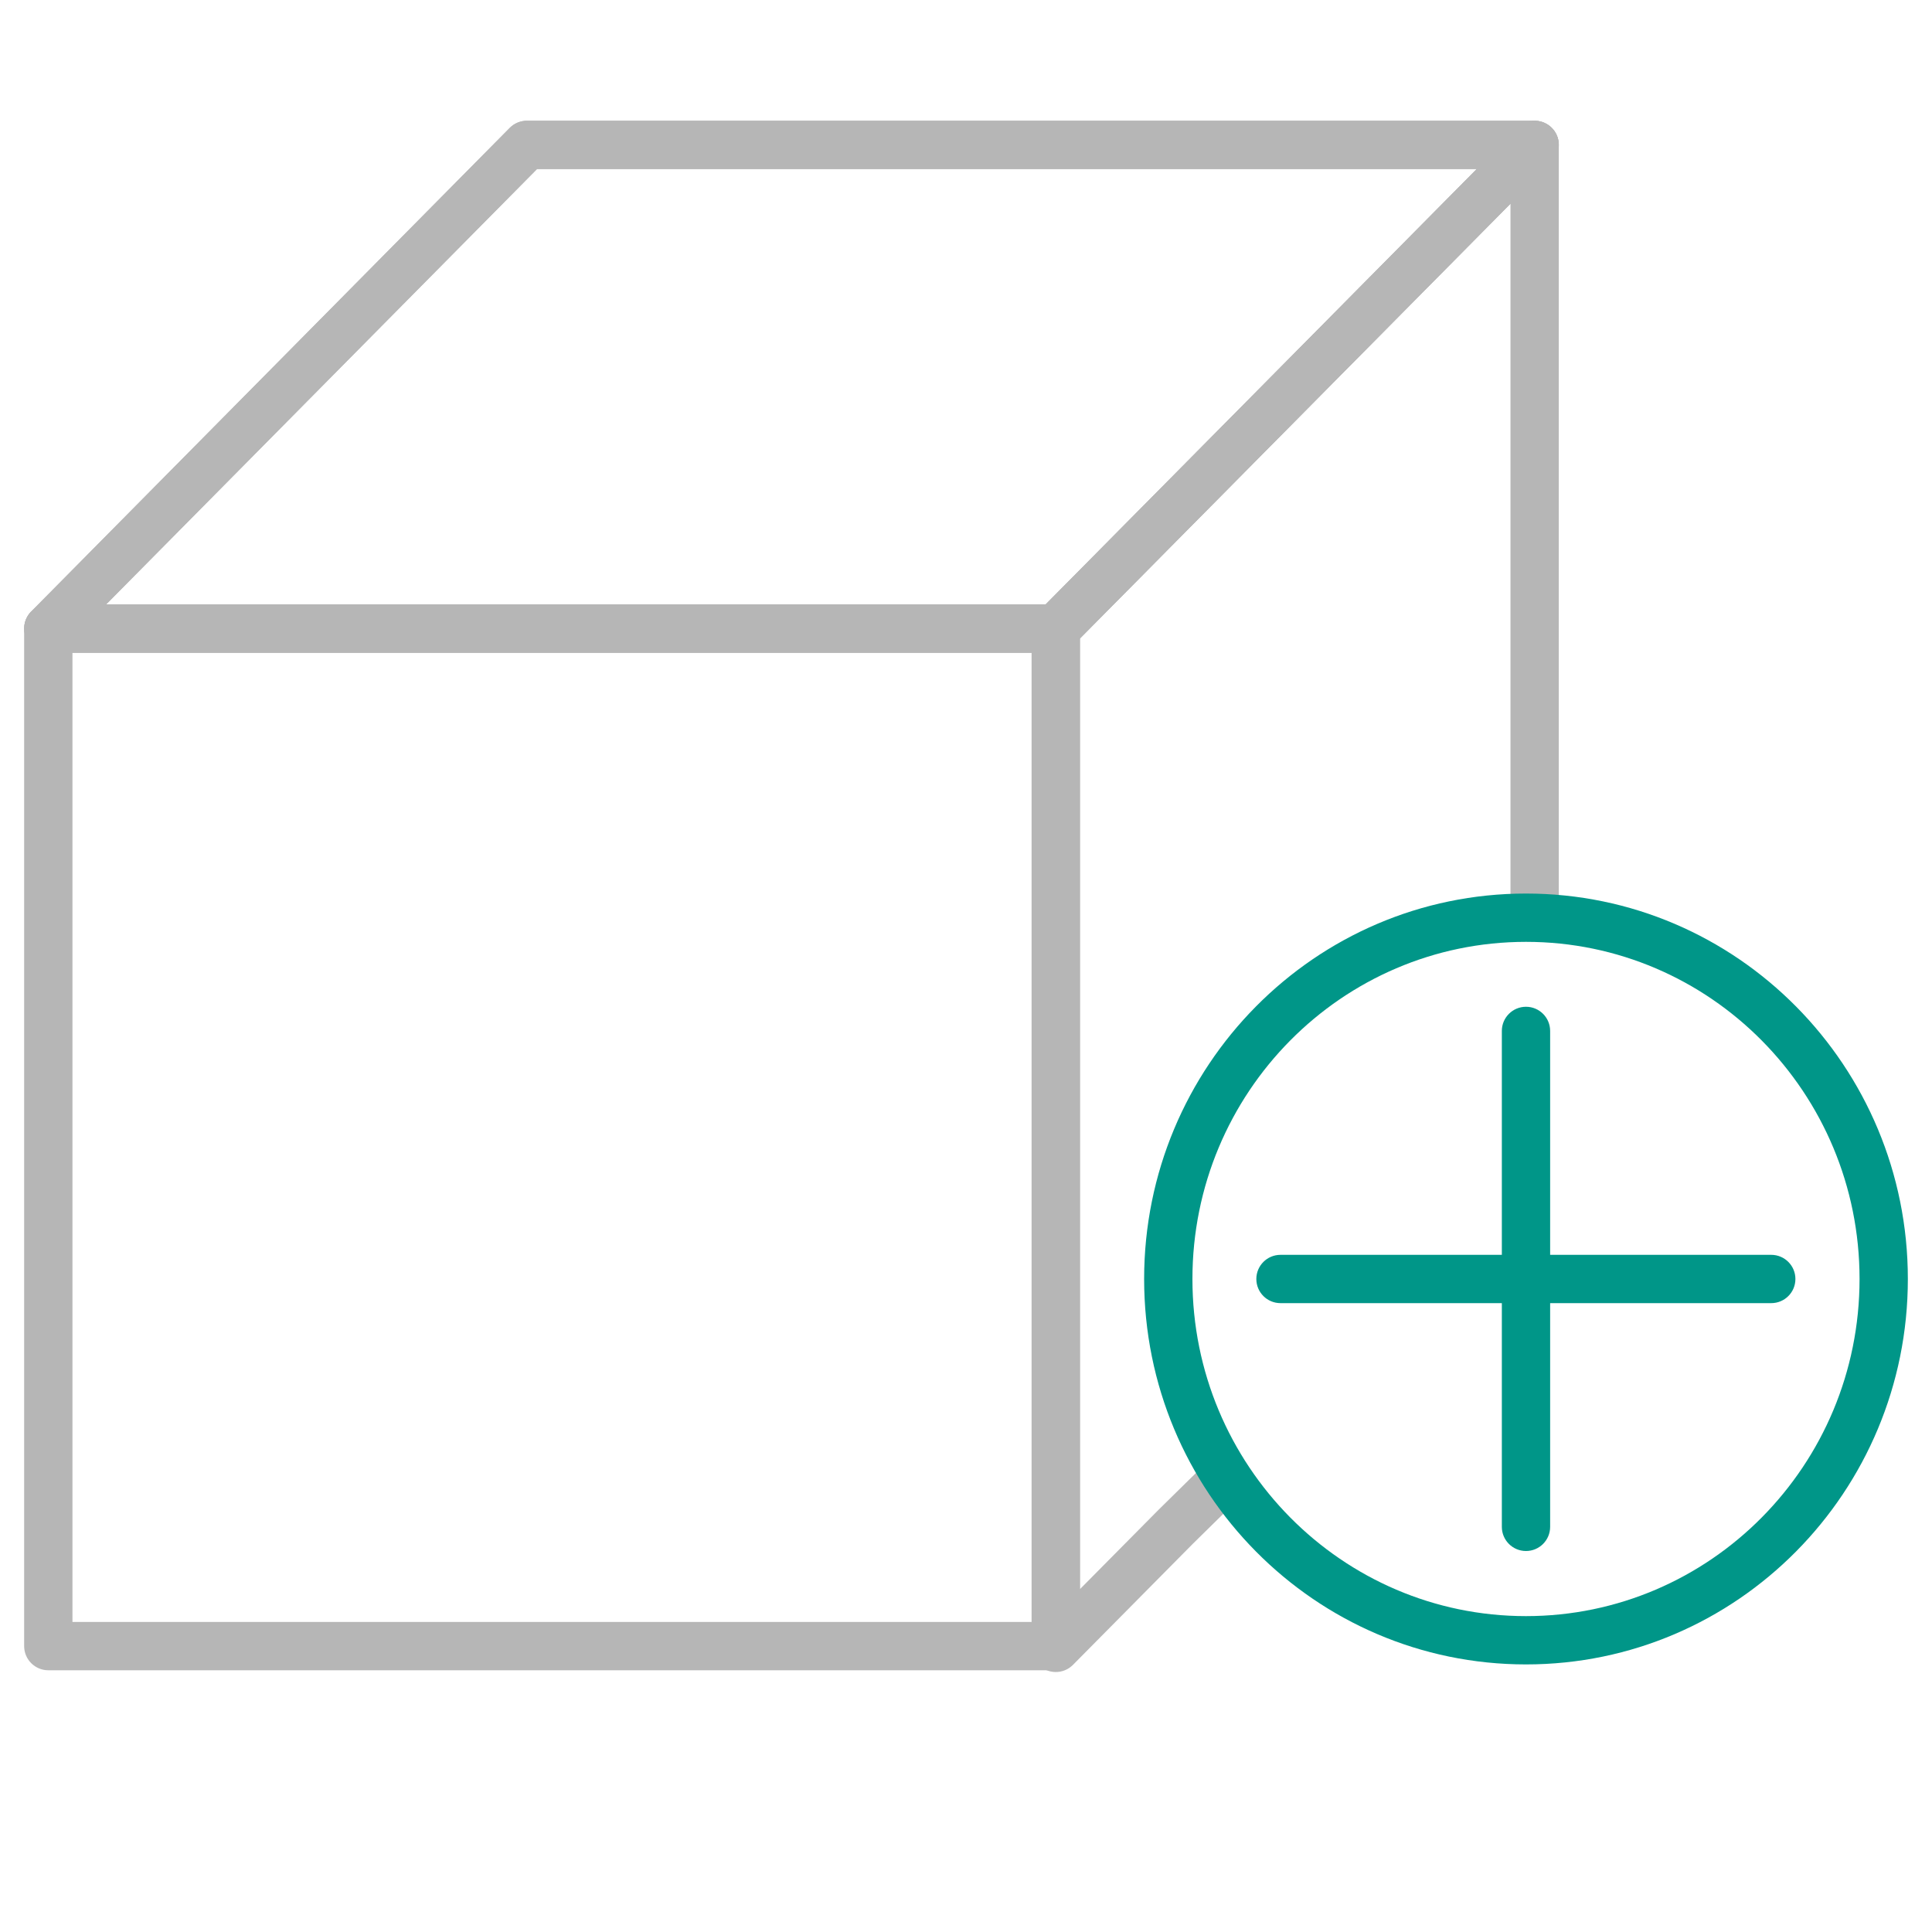
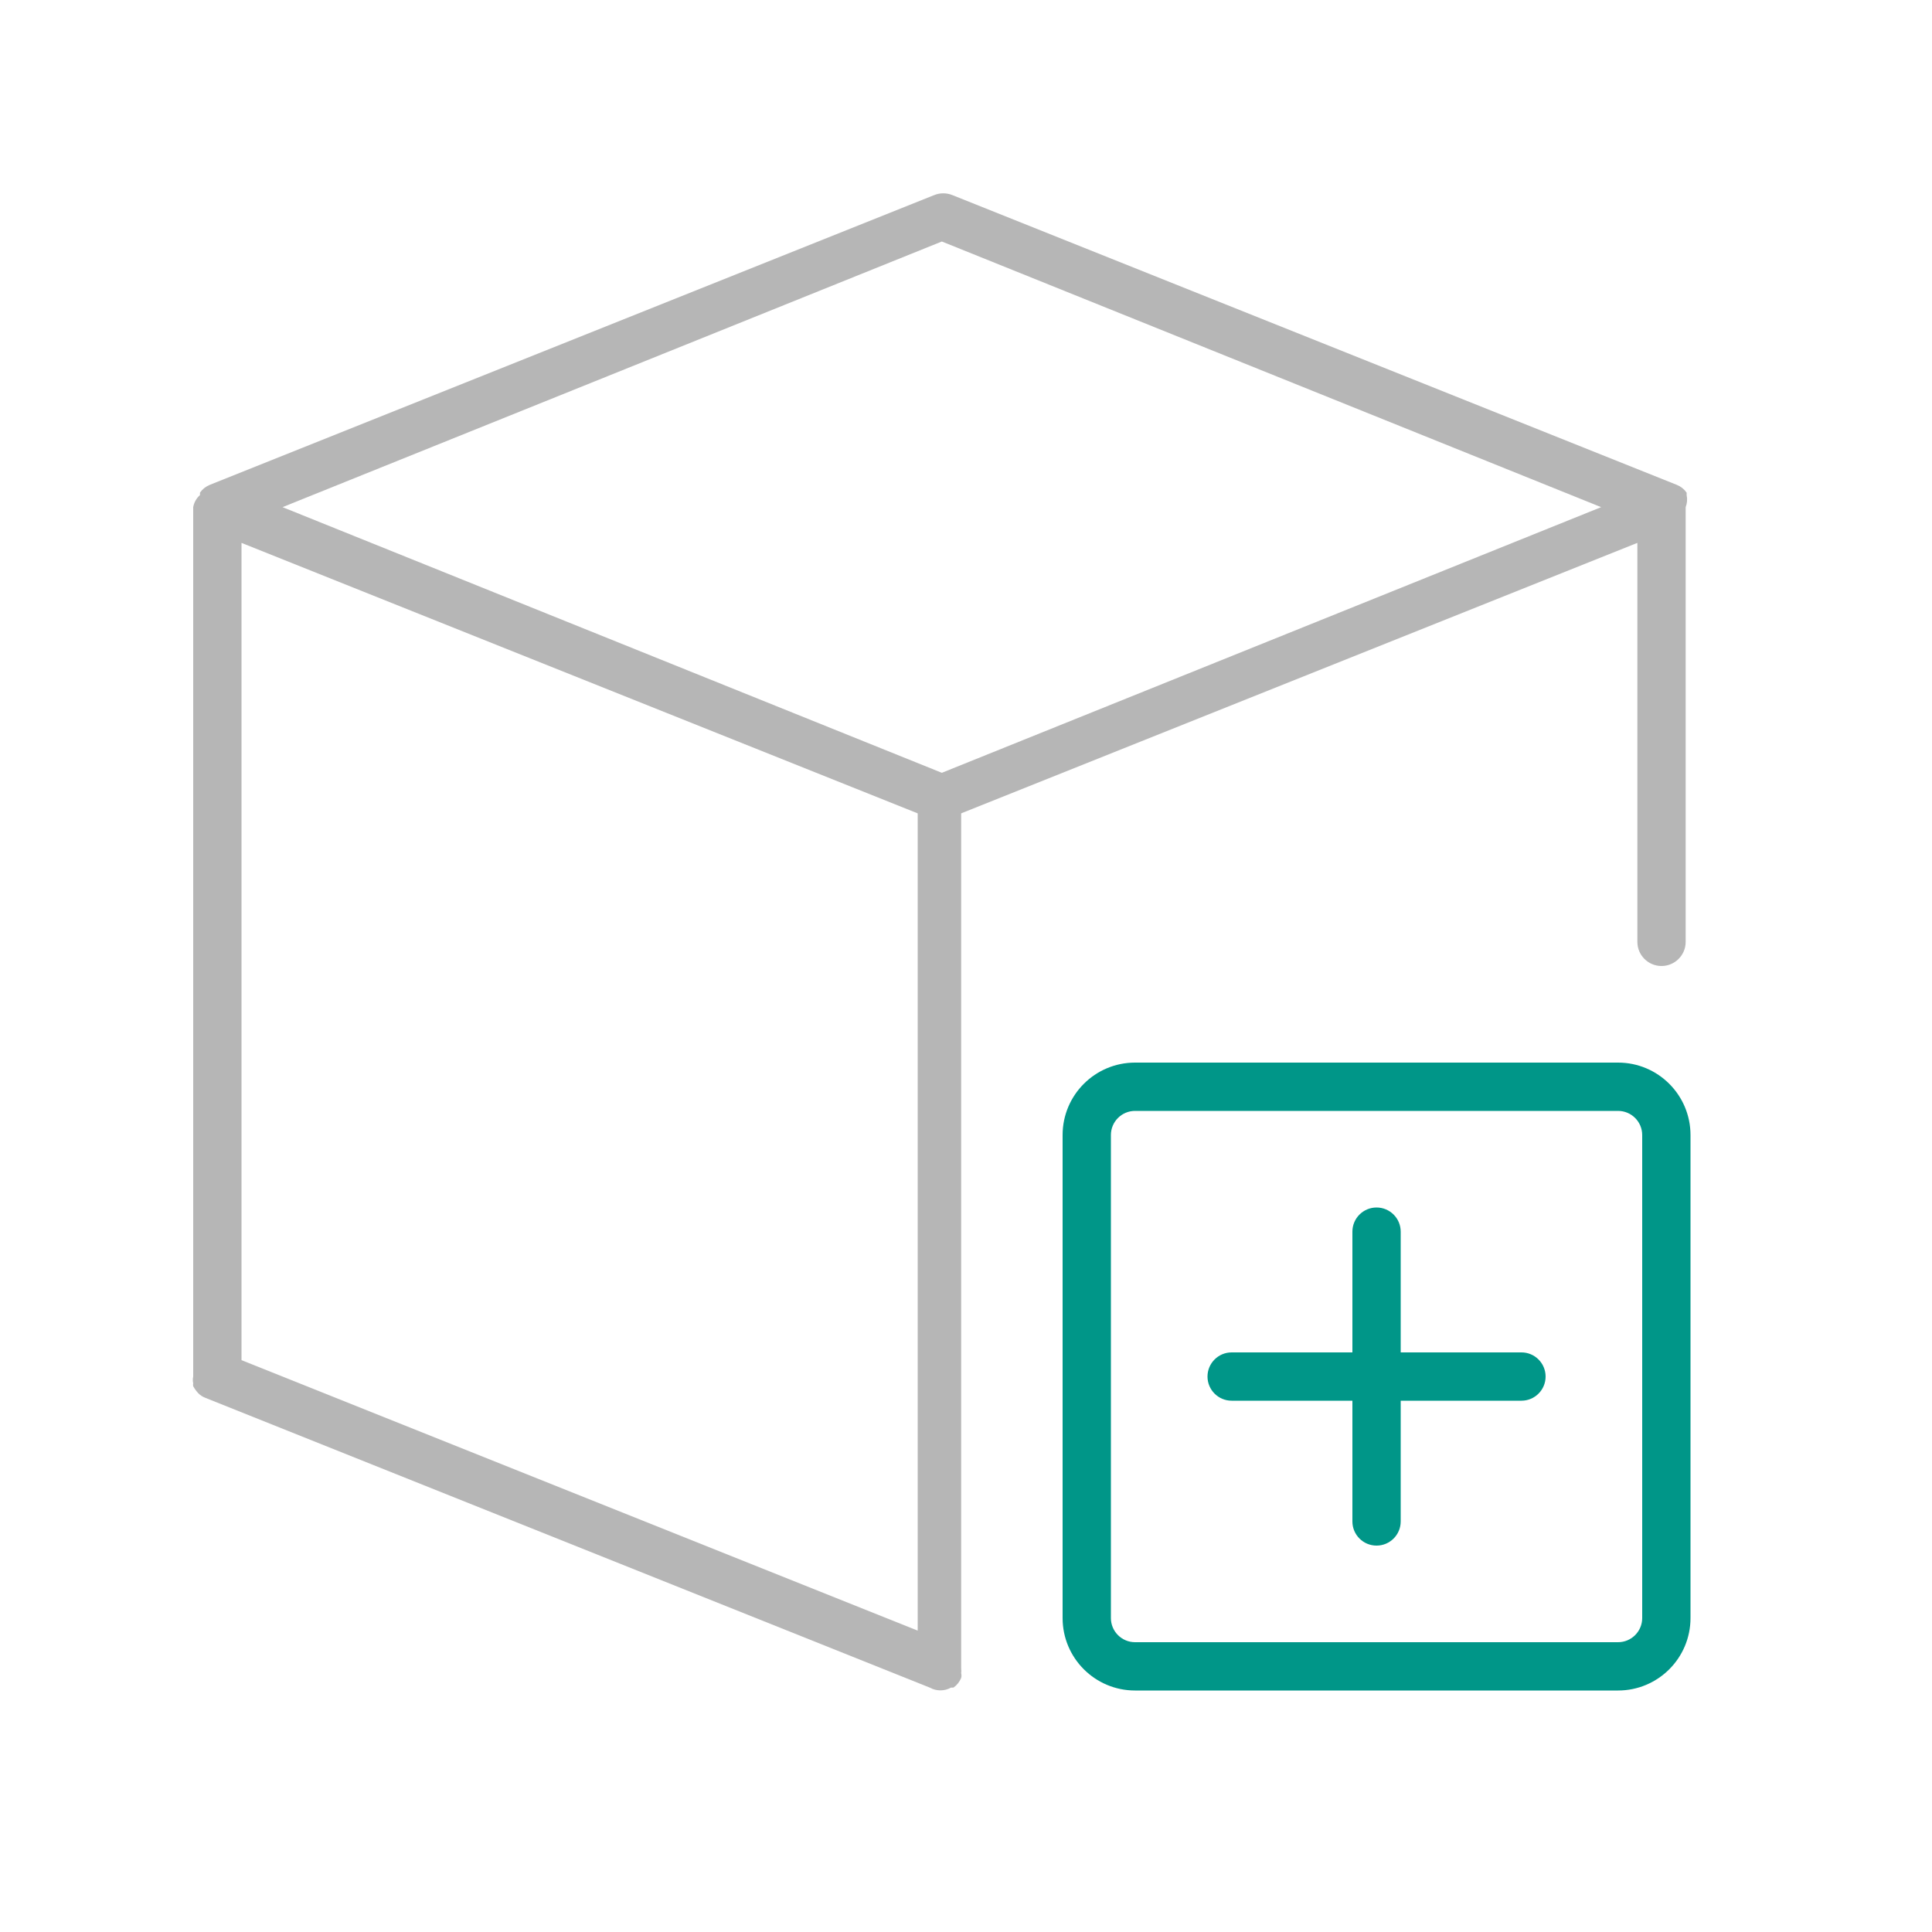
- <svg xmlns="http://www.w3.org/2000/svg" width="40" height="40" viewBox="0 0 40 40" fill="none">
-   <path fill-rule="evenodd" clip-rule="evenodd" d="M0.5 13.014C0.5 12.738 0.724 12.514 1 12.514H21.859C22.135 12.514 22.359 12.738 22.359 13.014V34.081C22.359 34.357 22.135 34.581 21.859 34.581H1C0.724 34.581 0.5 34.357 0.5 34.081V13.014ZM1.5 13.514V33.581H21.359V13.514H1.5Z" fill="#B6B6B6" />
-   <path fill-rule="evenodd" clip-rule="evenodd" d="M10.554 2.648C10.648 2.553 10.775 2.5 10.909 2.5H31.773C31.975 2.5 32.157 2.621 32.235 2.808C32.312 2.994 32.271 3.208 32.129 3.352L22.215 13.364C22.121 13.459 21.994 13.512 21.86 13.512H1.001C0.799 13.512 0.617 13.391 0.54 13.205C0.462 13.019 0.504 12.804 0.646 12.661L10.554 2.648ZM11.118 3.5L2.199 12.512H21.651L30.575 3.5H11.118Z" fill="#B6B6B6" />
-   <path fill-rule="evenodd" clip-rule="evenodd" d="M31.963 2.538C32.15 2.615 32.273 2.797 32.273 3V18.829C32.273 19.105 32.049 19.329 31.773 19.329C31.497 19.329 31.273 19.105 31.273 18.829V4.216L22.359 13.218V32.902L23.987 31.258L24.91 30.35C25.107 30.156 25.424 30.159 25.617 30.355C25.811 30.552 25.808 30.869 25.612 31.062L24.691 31.968L22.215 34.469C22.072 34.613 21.857 34.657 21.669 34.58C21.482 34.503 21.359 34.32 21.359 34.117V13.012C21.359 12.881 21.411 12.754 21.504 12.661L31.417 2.648C31.56 2.504 31.776 2.461 31.963 2.538Z" fill="#B6B6B6" />
-   <path fill-rule="evenodd" clip-rule="evenodd" d="M10.554 2.648C10.648 2.553 10.775 2.5 10.909 2.5H31.773C31.975 2.5 32.157 2.621 32.235 2.808C32.312 2.994 32.271 3.208 32.129 3.352L22.215 13.364C22.121 13.459 21.994 13.512 21.86 13.512H1.001C0.799 13.512 0.617 13.391 0.54 13.205C0.462 13.019 0.504 12.804 0.646 12.661L10.554 2.648ZM11.118 3.5L2.199 12.512H21.651L30.575 3.5H11.118Z" fill="#B6B6B6" />
-   <path fill-rule="evenodd" clip-rule="evenodd" d="M31.594 19.5C27.785 19.5 24.688 22.62 24.688 26.48C24.688 30.34 27.785 33.46 31.594 33.46C35.403 33.46 38.5 30.34 38.5 26.48C38.5 22.62 35.403 19.5 31.594 19.5ZM23.688 26.48C23.688 22.078 27.223 18.5 31.594 18.5C35.965 18.5 39.5 22.078 39.5 26.48C39.5 30.883 35.965 34.46 31.594 34.46C27.223 34.46 23.688 30.883 23.688 26.48Z" fill="#009688" />
-   <path fill-rule="evenodd" clip-rule="evenodd" d="M26.011 26.48C26.011 26.204 26.235 25.98 26.511 25.98H36.672C36.948 25.98 37.172 26.204 37.172 26.48C37.172 26.757 36.948 26.98 36.672 26.98H26.511C26.235 26.98 26.011 26.757 26.011 26.48Z" fill="#009688" />
-   <path fill-rule="evenodd" clip-rule="evenodd" d="M31.594 20.844C31.87 20.844 32.094 21.068 32.094 21.344V31.612C32.094 31.888 31.87 32.112 31.594 32.112C31.318 32.112 31.094 31.888 31.094 31.612V21.344C31.094 21.068 31.318 20.844 31.594 20.844Z" fill="#009688" />
+ <svg xmlns="http://www.w3.org/2000/svg" viewBox="0 0 40 40">
+   <path d="M34.92,10.25l0-.05a.45.45,0,0,0-.2-.16h0l-15-6a.5.5,0,0,0-.38,0l-15,6h0a.45.45,0,0,0-.2.16l0,.05A.44.44,0,0,0,4,10.5v18H4a.32.32,0,0,0,0,.14.13.13,0,0,0,0,.06h0a.71.71,0,0,0,.1.14h0a.4.4,0,0,0,.15.1h0l15,6h0a.45.45,0,0,0,.44,0l.05,0a.45.45,0,0,0,.16-.2h0a.2.2,0,0,0,0-.1.29.29,0,0,0,0-.09h0V16.84l14-5.6V19.5a.5.5,0,0,0,1,0v-9A.44.44,0,0,0,34.92,10.25ZM19,33.76,5,28.16V11.24l14,5.6ZM19.5,16,5.85,10.5,19.5,5,33.15,10.5Z" style="fill:#b6b6b6" />
+   <path d="M33.5,35h-10A1.5,1.5,0,0,1,22,33.5v-10A1.5,1.5,0,0,1,23.5,22h10A1.5,1.5,0,0,1,35,23.5v10A1.5,1.5,0,0,1,33.5,35Zm-10-12a.5.5,0,0,0-.5.5v10a.5.5,0,0,0,.5.5h10a.5.5,0,0,0,.5-.5v-10a.5.5,0,0,0-.5-.5Z" style="fill:#009688" />
+   <path d="M28.5,32a.5.5,0,0,1-.5-.5v-6a.5.5,0,0,1,1,0v6A.5.5,0,0,1,28.5,32Z" style="fill:#009688" />
+   <path d="M31.5,29h-6a.5.5,0,0,1,0-1h6a.5.5,0,0,1,0,1Z" style="fill:#009688" />
</svg>
